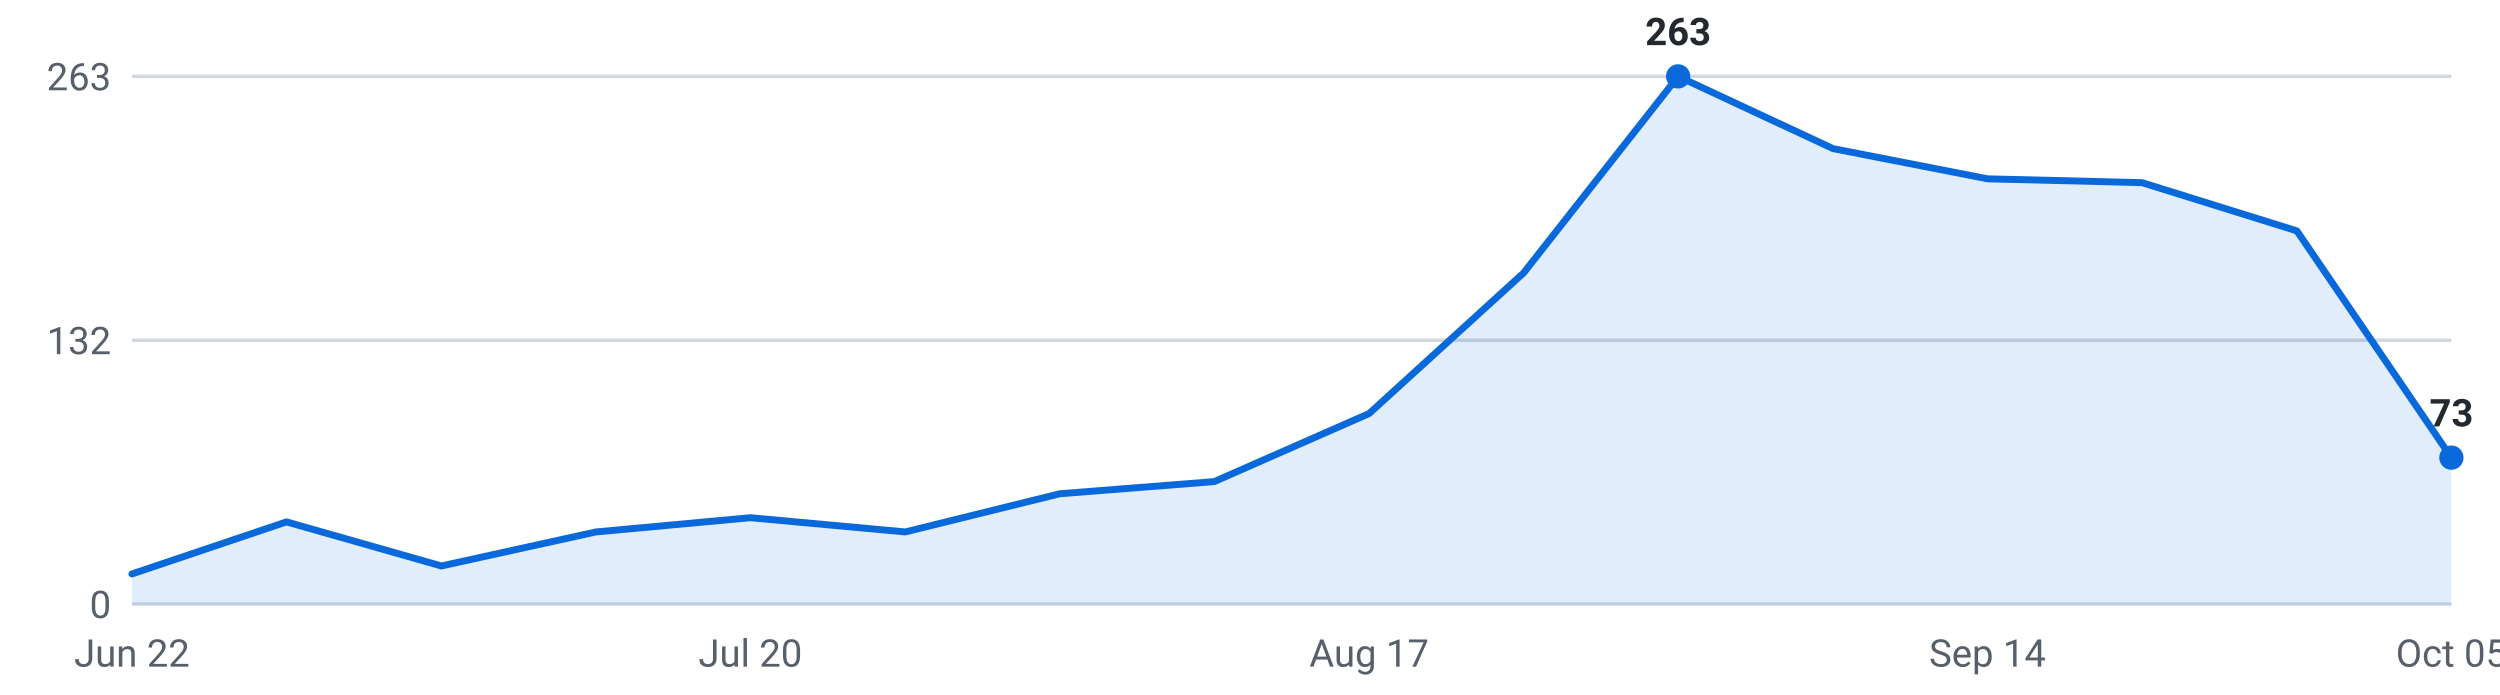
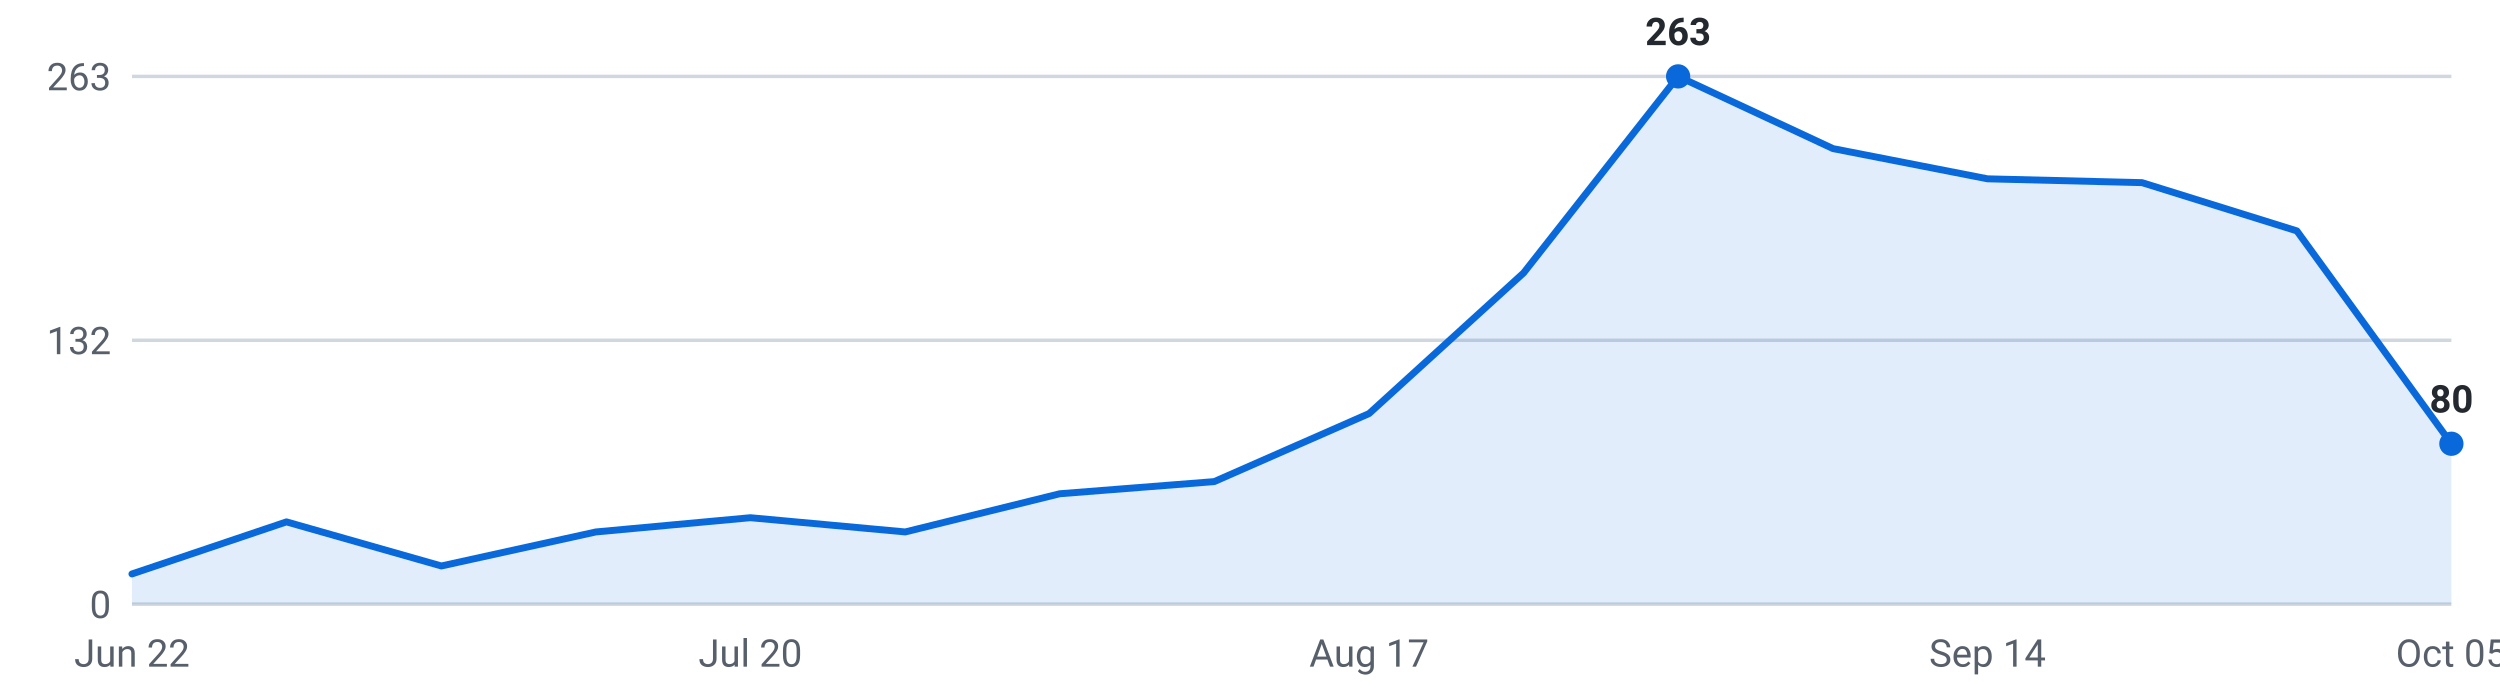
<svg xmlns="http://www.w3.org/2000/svg" viewBox="0 0 720 200" width="720" height="200" role="img" aria-label="Internships posted per week, last 16 weeks">
  <g font-family="-apple-system,Segoe UI,Roboto,sans-serif" font-size="11">
    <line x1="38" y1="174.0" x2="706" y2="174.0" stroke="#d0d7de" stroke-width="1" />
    <text x="32" y="178.0" text-anchor="end" fill="#57606a">0</text>
    <line x1="38" y1="98.0" x2="706" y2="98.0" stroke="#d0d7de" stroke-width="1" />
    <text x="32" y="102.0" text-anchor="end" fill="#57606a">132</text>
    <line x1="38" y1="22.0" x2="706" y2="22.0" stroke="#d0d7de" stroke-width="1" />
    <text x="32" y="26.0" text-anchor="end" fill="#57606a">263</text>
-     <path d="M38.0,174 L38.0,165.3 L82.5,150.3 L127.1,163.0 L171.6,153.2 L216.1,149.1 L260.7,153.2 L305.2,142.2 L349.7,138.7 L394.3,119.1 L438.8,78.6 L483.3,22.0 L527.9,42.8 L572.4,51.5 L616.9,52.6 L661.5,66.5 L706.0,131.8 L706.0,174 Z" fill="#0969da" fill-opacity="0.12" />
-     <polyline points="38.0,165.3 82.5,150.3 127.1,163.0 171.6,153.2 216.1,149.1 260.7,153.2 305.2,142.2 349.7,138.7 394.3,119.1 438.8,78.6 483.3,22.0 527.9,42.8 572.4,51.5 616.9,52.6 661.5,66.5 706.0,131.8" fill="none" stroke="#0969da" stroke-width="2" stroke-linejoin="round" stroke-linecap="round" />
+     <path d="M38.0,174 L38.0,165.3 L82.5,150.3 L127.1,163.0 L171.6,153.2 L216.1,149.1 L260.7,153.2 L305.2,142.2 L349.7,138.7 L394.3,119.1 L438.8,78.6 L483.3,22.0 L527.9,42.8 L572.4,51.5 L616.9,52.6 L661.5,66.5 L706.0,127.8 L706.0,174 Z" fill="#0969da" fill-opacity="0.12" />
+     <polyline points="38.0,165.3 82.5,150.3 127.1,163.0 171.6,153.2 216.1,149.1 260.7,153.2 305.2,142.2 349.7,138.7 394.3,119.1 438.8,78.6 483.3,22.0 527.9,42.8 572.4,51.5 616.9,52.6 661.5,66.5 706.0,127.8" fill="none" stroke="#0969da" stroke-width="2" stroke-linejoin="round" stroke-linecap="round" />
    <circle cx="483.3" cy="22.0" r="3.5" fill="#0969da" />
    <text x="483.3" y="13.0" text-anchor="middle" fill="#24292f" font-weight="600">263</text>
-     <circle cx="706.0" cy="131.8" r="3.5" fill="#0969da" />
-     <text x="706.0" y="122.8" text-anchor="middle" fill="#24292f" font-weight="600">73</text>
+     <circle cx="706.0" cy="127.8" r="3.5" fill="#0969da" />
+     <text x="706.0" y="118.8" text-anchor="middle" fill="#24292f" font-weight="600">80</text>
    <text x="38.0" y="192" text-anchor="middle" fill="#57606a">Jun 22</text>
    <text x="216.1" y="192" text-anchor="middle" fill="#57606a">Jul 20</text>
    <text x="394.3" y="192" text-anchor="middle" fill="#57606a">Aug 17</text>
    <text x="572.4" y="192" text-anchor="middle" fill="#57606a">Sep 14</text>
    <text x="706.0" y="192" text-anchor="middle" fill="#57606a">Oct 05</text>
  </g>
</svg>
